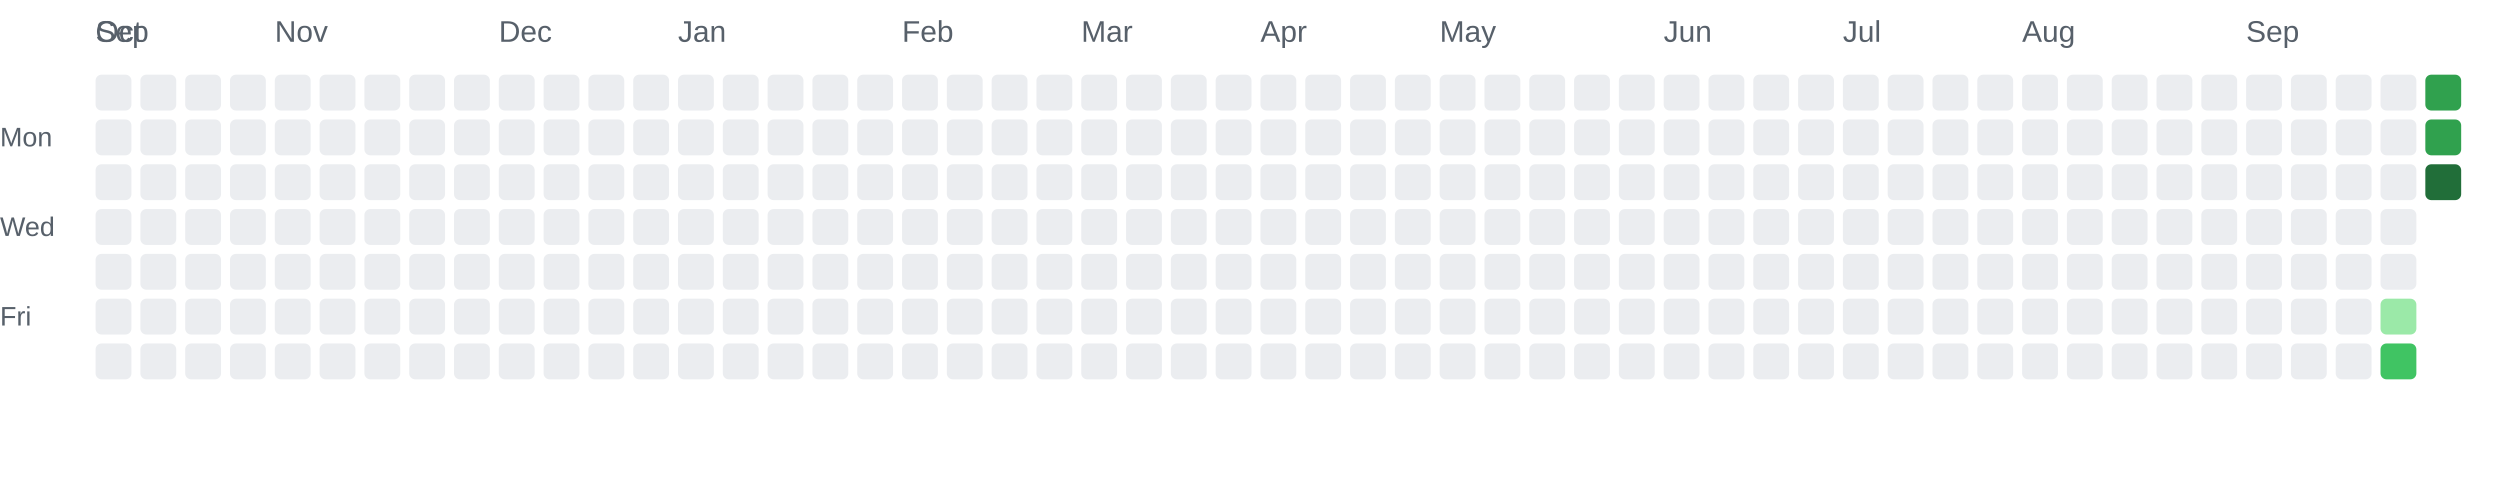
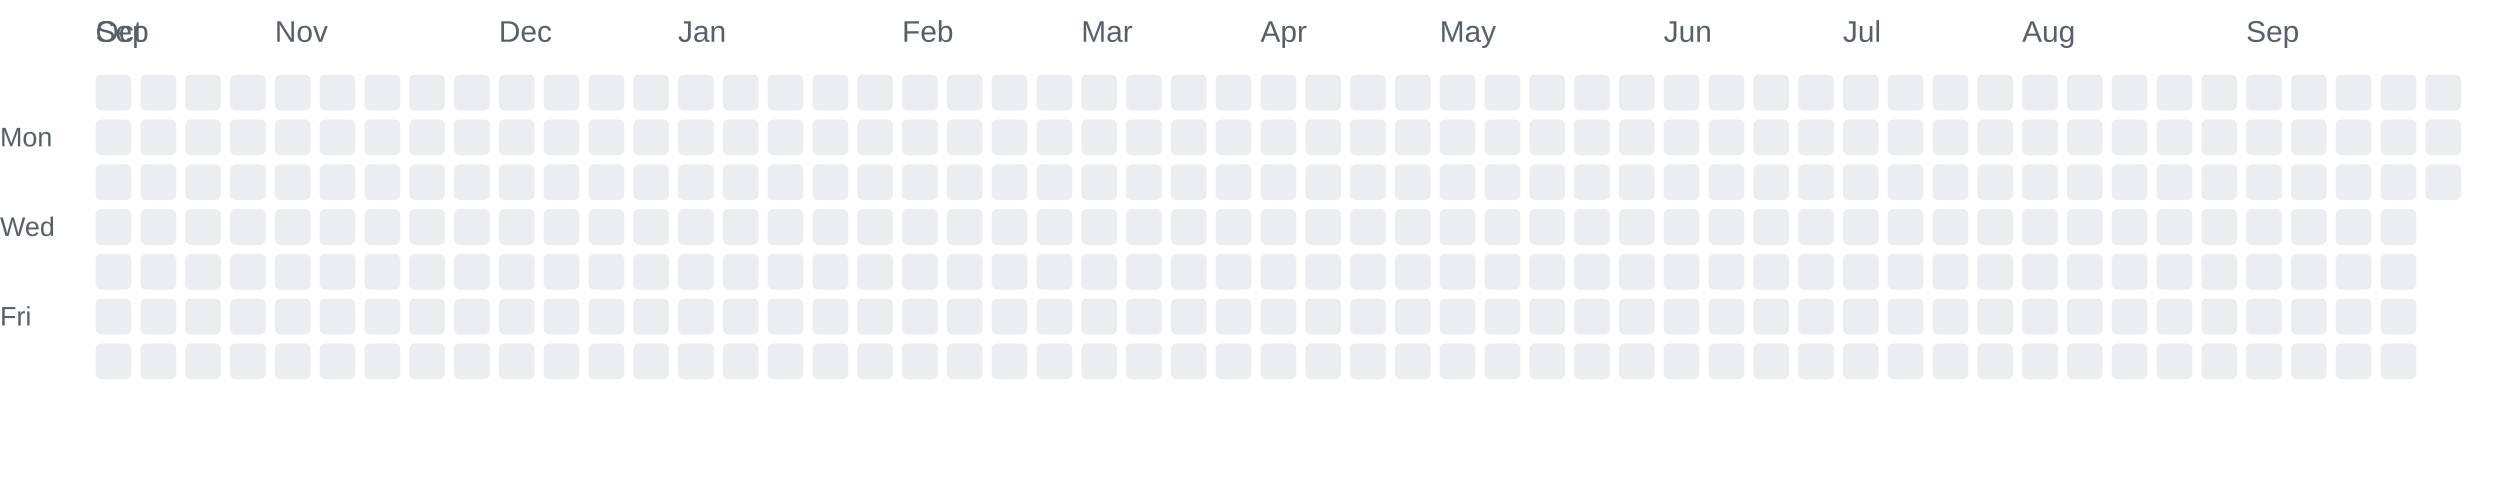
<svg xmlns="http://www.w3.org/2000/svg" width="837" height="165" viewBox="0 0 837 165" role="img">
  <text x="32" y="14" font-family="Arial, sans-serif" font-size="10" fill="#57606a">Sep</text>
  <text x="32" y="14" font-family="Arial, sans-serif" font-size="10" fill="#57606a">Oct</text>
  <text x="92" y="14" font-family="Arial, sans-serif" font-size="10" fill="#57606a">Nov</text>
  <text x="167" y="14" font-family="Arial, sans-serif" font-size="10" fill="#57606a">Dec</text>
  <text x="227" y="14" font-family="Arial, sans-serif" font-size="10" fill="#57606a">Jan</text>
  <text x="302" y="14" font-family="Arial, sans-serif" font-size="10" fill="#57606a">Feb</text>
  <text x="362" y="14" font-family="Arial, sans-serif" font-size="10" fill="#57606a">Mar</text>
  <text x="422" y="14" font-family="Arial, sans-serif" font-size="10" fill="#57606a">Apr</text>
  <text x="482" y="14" font-family="Arial, sans-serif" font-size="10" fill="#57606a">May</text>
  <text x="557" y="14" font-family="Arial, sans-serif" font-size="10" fill="#57606a">Jun</text>
  <text x="617" y="14" font-family="Arial, sans-serif" font-size="10" fill="#57606a">Jul</text>
  <text x="677" y="14" font-family="Arial, sans-serif" font-size="10" fill="#57606a">Aug</text>
  <text x="752" y="14" font-family="Arial, sans-serif" font-size="10" fill="#57606a">Sep</text>
  <text x="0" y="49" font-family="Arial, sans-serif" font-size="9" fill="#57606a">Mon</text>
  <text x="0" y="79" font-family="Arial, sans-serif" font-size="9" fill="#57606a">Wed</text>
  <text x="0" y="109" font-family="Arial, sans-serif" font-size="9" fill="#57606a">Fri</text>
  <rect x="32" y="25" width="12" height="12" rx="2" ry="2" fill="#ebedf0" />
  <rect x="32" y="40" width="12" height="12" rx="2" ry="2" fill="#ebedf0" />
  <rect x="32" y="55" width="12" height="12" rx="2" ry="2" fill="#ebedf0" />
  <rect x="32" y="70" width="12" height="12" rx="2" ry="2" fill="#ebedf0" />
  <rect x="32" y="85" width="12" height="12" rx="2" ry="2" fill="#ebedf0" />
  <rect x="32" y="100" width="12" height="12" rx="2" ry="2" fill="#ebedf0" />
  <rect x="32" y="115" width="12" height="12" rx="2" ry="2" fill="#ebedf0" />
  <rect x="47" y="25" width="12" height="12" rx="2" ry="2" fill="#ebedf0" />
  <rect x="47" y="40" width="12" height="12" rx="2" ry="2" fill="#ebedf0" />
  <rect x="47" y="55" width="12" height="12" rx="2" ry="2" fill="#ebedf0" />
  <rect x="47" y="70" width="12" height="12" rx="2" ry="2" fill="#ebedf0" />
  <rect x="47" y="85" width="12" height="12" rx="2" ry="2" fill="#ebedf0" />
  <rect x="47" y="100" width="12" height="12" rx="2" ry="2" fill="#ebedf0" />
  <rect x="47" y="115" width="12" height="12" rx="2" ry="2" fill="#ebedf0" />
  <rect x="62" y="25" width="12" height="12" rx="2" ry="2" fill="#ebedf0" />
  <rect x="62" y="40" width="12" height="12" rx="2" ry="2" fill="#ebedf0" />
  <rect x="62" y="55" width="12" height="12" rx="2" ry="2" fill="#ebedf0" />
  <rect x="62" y="70" width="12" height="12" rx="2" ry="2" fill="#ebedf0" />
  <rect x="62" y="85" width="12" height="12" rx="2" ry="2" fill="#ebedf0" />
  <rect x="62" y="100" width="12" height="12" rx="2" ry="2" fill="#ebedf0" />
  <rect x="62" y="115" width="12" height="12" rx="2" ry="2" fill="#ebedf0" />
  <rect x="77" y="25" width="12" height="12" rx="2" ry="2" fill="#ebedf0" />
  <rect x="77" y="40" width="12" height="12" rx="2" ry="2" fill="#ebedf0" />
  <rect x="77" y="55" width="12" height="12" rx="2" ry="2" fill="#ebedf0" />
  <rect x="77" y="70" width="12" height="12" rx="2" ry="2" fill="#ebedf0" />
  <rect x="77" y="85" width="12" height="12" rx="2" ry="2" fill="#ebedf0" />
  <rect x="77" y="100" width="12" height="12" rx="2" ry="2" fill="#ebedf0" />
  <rect x="77" y="115" width="12" height="12" rx="2" ry="2" fill="#ebedf0" />
  <rect x="92" y="25" width="12" height="12" rx="2" ry="2" fill="#ebedf0" />
  <rect x="92" y="40" width="12" height="12" rx="2" ry="2" fill="#ebedf0" />
  <rect x="92" y="55" width="12" height="12" rx="2" ry="2" fill="#ebedf0" />
  <rect x="92" y="70" width="12" height="12" rx="2" ry="2" fill="#ebedf0" />
  <rect x="92" y="85" width="12" height="12" rx="2" ry="2" fill="#ebedf0" />
  <rect x="92" y="100" width="12" height="12" rx="2" ry="2" fill="#ebedf0" />
  <rect x="92" y="115" width="12" height="12" rx="2" ry="2" fill="#ebedf0" />
  <rect x="107" y="25" width="12" height="12" rx="2" ry="2" fill="#ebedf0" />
  <rect x="107" y="40" width="12" height="12" rx="2" ry="2" fill="#ebedf0" />
  <rect x="107" y="55" width="12" height="12" rx="2" ry="2" fill="#ebedf0" />
  <rect x="107" y="70" width="12" height="12" rx="2" ry="2" fill="#ebedf0" />
  <rect x="107" y="85" width="12" height="12" rx="2" ry="2" fill="#ebedf0" />
  <rect x="107" y="100" width="12" height="12" rx="2" ry="2" fill="#ebedf0" />
  <rect x="107" y="115" width="12" height="12" rx="2" ry="2" fill="#ebedf0" />
  <rect x="122" y="25" width="12" height="12" rx="2" ry="2" fill="#ebedf0" />
  <rect x="122" y="40" width="12" height="12" rx="2" ry="2" fill="#ebedf0" />
  <rect x="122" y="55" width="12" height="12" rx="2" ry="2" fill="#ebedf0" />
  <rect x="122" y="70" width="12" height="12" rx="2" ry="2" fill="#ebedf0" />
  <rect x="122" y="85" width="12" height="12" rx="2" ry="2" fill="#ebedf0" />
  <rect x="122" y="100" width="12" height="12" rx="2" ry="2" fill="#ebedf0" />
  <rect x="122" y="115" width="12" height="12" rx="2" ry="2" fill="#ebedf0" />
  <rect x="137" y="25" width="12" height="12" rx="2" ry="2" fill="#ebedf0" />
  <rect x="137" y="40" width="12" height="12" rx="2" ry="2" fill="#ebedf0" />
  <rect x="137" y="55" width="12" height="12" rx="2" ry="2" fill="#ebedf0" />
  <rect x="137" y="70" width="12" height="12" rx="2" ry="2" fill="#ebedf0" />
  <rect x="137" y="85" width="12" height="12" rx="2" ry="2" fill="#ebedf0" />
  <rect x="137" y="100" width="12" height="12" rx="2" ry="2" fill="#ebedf0" />
  <rect x="137" y="115" width="12" height="12" rx="2" ry="2" fill="#ebedf0" />
  <rect x="152" y="25" width="12" height="12" rx="2" ry="2" fill="#ebedf0" />
  <rect x="152" y="40" width="12" height="12" rx="2" ry="2" fill="#ebedf0" />
  <rect x="152" y="55" width="12" height="12" rx="2" ry="2" fill="#ebedf0" />
  <rect x="152" y="70" width="12" height="12" rx="2" ry="2" fill="#ebedf0" />
  <rect x="152" y="85" width="12" height="12" rx="2" ry="2" fill="#ebedf0" />
  <rect x="152" y="100" width="12" height="12" rx="2" ry="2" fill="#ebedf0" />
  <rect x="152" y="115" width="12" height="12" rx="2" ry="2" fill="#ebedf0" />
  <rect x="167" y="25" width="12" height="12" rx="2" ry="2" fill="#ebedf0" />
  <rect x="167" y="40" width="12" height="12" rx="2" ry="2" fill="#ebedf0" />
  <rect x="167" y="55" width="12" height="12" rx="2" ry="2" fill="#ebedf0" />
  <rect x="167" y="70" width="12" height="12" rx="2" ry="2" fill="#ebedf0" />
  <rect x="167" y="85" width="12" height="12" rx="2" ry="2" fill="#ebedf0" />
  <rect x="167" y="100" width="12" height="12" rx="2" ry="2" fill="#ebedf0" />
  <rect x="167" y="115" width="12" height="12" rx="2" ry="2" fill="#ebedf0" />
  <rect x="182" y="25" width="12" height="12" rx="2" ry="2" fill="#ebedf0" />
  <rect x="182" y="40" width="12" height="12" rx="2" ry="2" fill="#ebedf0" />
  <rect x="182" y="55" width="12" height="12" rx="2" ry="2" fill="#ebedf0" />
  <rect x="182" y="70" width="12" height="12" rx="2" ry="2" fill="#ebedf0" />
  <rect x="182" y="85" width="12" height="12" rx="2" ry="2" fill="#ebedf0" />
  <rect x="182" y="100" width="12" height="12" rx="2" ry="2" fill="#ebedf0" />
  <rect x="182" y="115" width="12" height="12" rx="2" ry="2" fill="#ebedf0" />
  <rect x="197" y="25" width="12" height="12" rx="2" ry="2" fill="#ebedf0" />
  <rect x="197" y="40" width="12" height="12" rx="2" ry="2" fill="#ebedf0" />
  <rect x="197" y="55" width="12" height="12" rx="2" ry="2" fill="#ebedf0" />
  <rect x="197" y="70" width="12" height="12" rx="2" ry="2" fill="#ebedf0" />
  <rect x="197" y="85" width="12" height="12" rx="2" ry="2" fill="#ebedf0" />
  <rect x="197" y="100" width="12" height="12" rx="2" ry="2" fill="#ebedf0" />
  <rect x="197" y="115" width="12" height="12" rx="2" ry="2" fill="#ebedf0" />
  <rect x="212" y="25" width="12" height="12" rx="2" ry="2" fill="#ebedf0" />
  <rect x="212" y="40" width="12" height="12" rx="2" ry="2" fill="#ebedf0" />
  <rect x="212" y="55" width="12" height="12" rx="2" ry="2" fill="#ebedf0" />
  <rect x="212" y="70" width="12" height="12" rx="2" ry="2" fill="#ebedf0" />
  <rect x="212" y="85" width="12" height="12" rx="2" ry="2" fill="#ebedf0" />
  <rect x="212" y="100" width="12" height="12" rx="2" ry="2" fill="#ebedf0" />
  <rect x="212" y="115" width="12" height="12" rx="2" ry="2" fill="#ebedf0" />
  <rect x="227" y="25" width="12" height="12" rx="2" ry="2" fill="#ebedf0" />
  <rect x="227" y="40" width="12" height="12" rx="2" ry="2" fill="#ebedf0" />
  <rect x="227" y="55" width="12" height="12" rx="2" ry="2" fill="#ebedf0" />
  <rect x="227" y="70" width="12" height="12" rx="2" ry="2" fill="#ebedf0" />
  <rect x="227" y="85" width="12" height="12" rx="2" ry="2" fill="#ebedf0" />
  <rect x="227" y="100" width="12" height="12" rx="2" ry="2" fill="#ebedf0" />
  <rect x="227" y="115" width="12" height="12" rx="2" ry="2" fill="#ebedf0" />
  <rect x="242" y="25" width="12" height="12" rx="2" ry="2" fill="#ebedf0" />
  <rect x="242" y="40" width="12" height="12" rx="2" ry="2" fill="#ebedf0" />
  <rect x="242" y="55" width="12" height="12" rx="2" ry="2" fill="#ebedf0" />
  <rect x="242" y="70" width="12" height="12" rx="2" ry="2" fill="#ebedf0" />
  <rect x="242" y="85" width="12" height="12" rx="2" ry="2" fill="#ebedf0" />
  <rect x="242" y="100" width="12" height="12" rx="2" ry="2" fill="#ebedf0" />
  <rect x="242" y="115" width="12" height="12" rx="2" ry="2" fill="#ebedf0" />
  <rect x="257" y="25" width="12" height="12" rx="2" ry="2" fill="#ebedf0" />
  <rect x="257" y="40" width="12" height="12" rx="2" ry="2" fill="#ebedf0" />
  <rect x="257" y="55" width="12" height="12" rx="2" ry="2" fill="#ebedf0" />
  <rect x="257" y="70" width="12" height="12" rx="2" ry="2" fill="#ebedf0" />
  <rect x="257" y="85" width="12" height="12" rx="2" ry="2" fill="#ebedf0" />
  <rect x="257" y="100" width="12" height="12" rx="2" ry="2" fill="#ebedf0" />
  <rect x="257" y="115" width="12" height="12" rx="2" ry="2" fill="#ebedf0" />
  <rect x="272" y="25" width="12" height="12" rx="2" ry="2" fill="#ebedf0" />
  <rect x="272" y="40" width="12" height="12" rx="2" ry="2" fill="#ebedf0" />
  <rect x="272" y="55" width="12" height="12" rx="2" ry="2" fill="#ebedf0" />
  <rect x="272" y="70" width="12" height="12" rx="2" ry="2" fill="#ebedf0" />
  <rect x="272" y="85" width="12" height="12" rx="2" ry="2" fill="#ebedf0" />
  <rect x="272" y="100" width="12" height="12" rx="2" ry="2" fill="#ebedf0" />
  <rect x="272" y="115" width="12" height="12" rx="2" ry="2" fill="#ebedf0" />
  <rect x="287" y="25" width="12" height="12" rx="2" ry="2" fill="#ebedf0" />
  <rect x="287" y="40" width="12" height="12" rx="2" ry="2" fill="#ebedf0" />
  <rect x="287" y="55" width="12" height="12" rx="2" ry="2" fill="#ebedf0" />
  <rect x="287" y="70" width="12" height="12" rx="2" ry="2" fill="#ebedf0" />
  <rect x="287" y="85" width="12" height="12" rx="2" ry="2" fill="#ebedf0" />
  <rect x="287" y="100" width="12" height="12" rx="2" ry="2" fill="#ebedf0" />
  <rect x="287" y="115" width="12" height="12" rx="2" ry="2" fill="#ebedf0" />
  <rect x="302" y="25" width="12" height="12" rx="2" ry="2" fill="#ebedf0" />
  <rect x="302" y="40" width="12" height="12" rx="2" ry="2" fill="#ebedf0" />
  <rect x="302" y="55" width="12" height="12" rx="2" ry="2" fill="#ebedf0" />
  <rect x="302" y="70" width="12" height="12" rx="2" ry="2" fill="#ebedf0" />
  <rect x="302" y="85" width="12" height="12" rx="2" ry="2" fill="#ebedf0" />
  <rect x="302" y="100" width="12" height="12" rx="2" ry="2" fill="#ebedf0" />
  <rect x="302" y="115" width="12" height="12" rx="2" ry="2" fill="#ebedf0" />
  <rect x="317" y="25" width="12" height="12" rx="2" ry="2" fill="#ebedf0" />
  <rect x="317" y="40" width="12" height="12" rx="2" ry="2" fill="#ebedf0" />
  <rect x="317" y="55" width="12" height="12" rx="2" ry="2" fill="#ebedf0" />
  <rect x="317" y="70" width="12" height="12" rx="2" ry="2" fill="#ebedf0" />
  <rect x="317" y="85" width="12" height="12" rx="2" ry="2" fill="#ebedf0" />
  <rect x="317" y="100" width="12" height="12" rx="2" ry="2" fill="#ebedf0" />
  <rect x="317" y="115" width="12" height="12" rx="2" ry="2" fill="#ebedf0" />
  <rect x="332" y="25" width="12" height="12" rx="2" ry="2" fill="#ebedf0" />
  <rect x="332" y="40" width="12" height="12" rx="2" ry="2" fill="#ebedf0" />
  <rect x="332" y="55" width="12" height="12" rx="2" ry="2" fill="#ebedf0" />
  <rect x="332" y="70" width="12" height="12" rx="2" ry="2" fill="#ebedf0" />
  <rect x="332" y="85" width="12" height="12" rx="2" ry="2" fill="#ebedf0" />
  <rect x="332" y="100" width="12" height="12" rx="2" ry="2" fill="#ebedf0" />
  <rect x="332" y="115" width="12" height="12" rx="2" ry="2" fill="#ebedf0" />
  <rect x="347" y="25" width="12" height="12" rx="2" ry="2" fill="#ebedf0" />
  <rect x="347" y="40" width="12" height="12" rx="2" ry="2" fill="#ebedf0" />
  <rect x="347" y="55" width="12" height="12" rx="2" ry="2" fill="#ebedf0" />
  <rect x="347" y="70" width="12" height="12" rx="2" ry="2" fill="#ebedf0" />
  <rect x="347" y="85" width="12" height="12" rx="2" ry="2" fill="#ebedf0" />
  <rect x="347" y="100" width="12" height="12" rx="2" ry="2" fill="#ebedf0" />
  <rect x="347" y="115" width="12" height="12" rx="2" ry="2" fill="#ebedf0" />
  <rect x="362" y="25" width="12" height="12" rx="2" ry="2" fill="#ebedf0" />
  <rect x="362" y="40" width="12" height="12" rx="2" ry="2" fill="#ebedf0" />
  <rect x="362" y="55" width="12" height="12" rx="2" ry="2" fill="#ebedf0" />
  <rect x="362" y="70" width="12" height="12" rx="2" ry="2" fill="#ebedf0" />
  <rect x="362" y="85" width="12" height="12" rx="2" ry="2" fill="#ebedf0" />
  <rect x="362" y="100" width="12" height="12" rx="2" ry="2" fill="#ebedf0" />
  <rect x="362" y="115" width="12" height="12" rx="2" ry="2" fill="#ebedf0" />
  <rect x="377" y="25" width="12" height="12" rx="2" ry="2" fill="#ebedf0" />
  <rect x="377" y="40" width="12" height="12" rx="2" ry="2" fill="#ebedf0" />
  <rect x="377" y="55" width="12" height="12" rx="2" ry="2" fill="#ebedf0" />
  <rect x="377" y="70" width="12" height="12" rx="2" ry="2" fill="#ebedf0" />
  <rect x="377" y="85" width="12" height="12" rx="2" ry="2" fill="#ebedf0" />
  <rect x="377" y="100" width="12" height="12" rx="2" ry="2" fill="#ebedf0" />
  <rect x="377" y="115" width="12" height="12" rx="2" ry="2" fill="#ebedf0" />
  <rect x="392" y="25" width="12" height="12" rx="2" ry="2" fill="#ebedf0" />
  <rect x="392" y="40" width="12" height="12" rx="2" ry="2" fill="#ebedf0" />
  <rect x="392" y="55" width="12" height="12" rx="2" ry="2" fill="#ebedf0" />
  <rect x="392" y="70" width="12" height="12" rx="2" ry="2" fill="#ebedf0" />
  <rect x="392" y="85" width="12" height="12" rx="2" ry="2" fill="#ebedf0" />
  <rect x="392" y="100" width="12" height="12" rx="2" ry="2" fill="#ebedf0" />
  <rect x="392" y="115" width="12" height="12" rx="2" ry="2" fill="#ebedf0" />
  <rect x="407" y="25" width="12" height="12" rx="2" ry="2" fill="#ebedf0" />
  <rect x="407" y="40" width="12" height="12" rx="2" ry="2" fill="#ebedf0" />
  <rect x="407" y="55" width="12" height="12" rx="2" ry="2" fill="#ebedf0" />
  <rect x="407" y="70" width="12" height="12" rx="2" ry="2" fill="#ebedf0" />
  <rect x="407" y="85" width="12" height="12" rx="2" ry="2" fill="#ebedf0" />
  <rect x="407" y="100" width="12" height="12" rx="2" ry="2" fill="#ebedf0" />
  <rect x="407" y="115" width="12" height="12" rx="2" ry="2" fill="#ebedf0" />
  <rect x="422" y="25" width="12" height="12" rx="2" ry="2" fill="#ebedf0" />
  <rect x="422" y="40" width="12" height="12" rx="2" ry="2" fill="#ebedf0" />
  <rect x="422" y="55" width="12" height="12" rx="2" ry="2" fill="#ebedf0" />
  <rect x="422" y="70" width="12" height="12" rx="2" ry="2" fill="#ebedf0" />
  <rect x="422" y="85" width="12" height="12" rx="2" ry="2" fill="#ebedf0" />
  <rect x="422" y="100" width="12" height="12" rx="2" ry="2" fill="#ebedf0" />
  <rect x="422" y="115" width="12" height="12" rx="2" ry="2" fill="#ebedf0" />
  <rect x="437" y="25" width="12" height="12" rx="2" ry="2" fill="#ebedf0" />
  <rect x="437" y="40" width="12" height="12" rx="2" ry="2" fill="#ebedf0" />
  <rect x="437" y="55" width="12" height="12" rx="2" ry="2" fill="#ebedf0" />
  <rect x="437" y="70" width="12" height="12" rx="2" ry="2" fill="#ebedf0" />
  <rect x="437" y="85" width="12" height="12" rx="2" ry="2" fill="#ebedf0" />
  <rect x="437" y="100" width="12" height="12" rx="2" ry="2" fill="#ebedf0" />
  <rect x="437" y="115" width="12" height="12" rx="2" ry="2" fill="#ebedf0" />
  <rect x="452" y="25" width="12" height="12" rx="2" ry="2" fill="#ebedf0" />
  <rect x="452" y="40" width="12" height="12" rx="2" ry="2" fill="#ebedf0" />
  <rect x="452" y="55" width="12" height="12" rx="2" ry="2" fill="#ebedf0" />
  <rect x="452" y="70" width="12" height="12" rx="2" ry="2" fill="#ebedf0" />
  <rect x="452" y="85" width="12" height="12" rx="2" ry="2" fill="#ebedf0" />
  <rect x="452" y="100" width="12" height="12" rx="2" ry="2" fill="#ebedf0" />
  <rect x="452" y="115" width="12" height="12" rx="2" ry="2" fill="#ebedf0" />
  <rect x="467" y="25" width="12" height="12" rx="2" ry="2" fill="#ebedf0" />
  <rect x="467" y="40" width="12" height="12" rx="2" ry="2" fill="#ebedf0" />
  <rect x="467" y="55" width="12" height="12" rx="2" ry="2" fill="#ebedf0" />
  <rect x="467" y="70" width="12" height="12" rx="2" ry="2" fill="#ebedf0" />
  <rect x="467" y="85" width="12" height="12" rx="2" ry="2" fill="#ebedf0" />
  <rect x="467" y="100" width="12" height="12" rx="2" ry="2" fill="#ebedf0" />
  <rect x="467" y="115" width="12" height="12" rx="2" ry="2" fill="#ebedf0" />
  <rect x="482" y="25" width="12" height="12" rx="2" ry="2" fill="#ebedf0" />
  <rect x="482" y="40" width="12" height="12" rx="2" ry="2" fill="#ebedf0" />
  <rect x="482" y="55" width="12" height="12" rx="2" ry="2" fill="#ebedf0" />
  <rect x="482" y="70" width="12" height="12" rx="2" ry="2" fill="#ebedf0" />
  <rect x="482" y="85" width="12" height="12" rx="2" ry="2" fill="#ebedf0" />
  <rect x="482" y="100" width="12" height="12" rx="2" ry="2" fill="#ebedf0" />
  <rect x="482" y="115" width="12" height="12" rx="2" ry="2" fill="#ebedf0" />
  <rect x="497" y="25" width="12" height="12" rx="2" ry="2" fill="#ebedf0" />
  <rect x="497" y="40" width="12" height="12" rx="2" ry="2" fill="#ebedf0" />
  <rect x="497" y="55" width="12" height="12" rx="2" ry="2" fill="#ebedf0" />
  <rect x="497" y="70" width="12" height="12" rx="2" ry="2" fill="#ebedf0" />
  <rect x="497" y="85" width="12" height="12" rx="2" ry="2" fill="#ebedf0" />
  <rect x="497" y="100" width="12" height="12" rx="2" ry="2" fill="#ebedf0" />
  <rect x="497" y="115" width="12" height="12" rx="2" ry="2" fill="#ebedf0" />
  <rect x="512" y="25" width="12" height="12" rx="2" ry="2" fill="#ebedf0" />
  <rect x="512" y="40" width="12" height="12" rx="2" ry="2" fill="#ebedf0" />
  <rect x="512" y="55" width="12" height="12" rx="2" ry="2" fill="#ebedf0" />
  <rect x="512" y="70" width="12" height="12" rx="2" ry="2" fill="#ebedf0" />
  <rect x="512" y="85" width="12" height="12" rx="2" ry="2" fill="#ebedf0" />
  <rect x="512" y="100" width="12" height="12" rx="2" ry="2" fill="#ebedf0" />
  <rect x="512" y="115" width="12" height="12" rx="2" ry="2" fill="#ebedf0" />
  <rect x="527" y="25" width="12" height="12" rx="2" ry="2" fill="#ebedf0" />
  <rect x="527" y="40" width="12" height="12" rx="2" ry="2" fill="#ebedf0" />
  <rect x="527" y="55" width="12" height="12" rx="2" ry="2" fill="#ebedf0" />
  <rect x="527" y="70" width="12" height="12" rx="2" ry="2" fill="#ebedf0" />
  <rect x="527" y="85" width="12" height="12" rx="2" ry="2" fill="#ebedf0" />
  <rect x="527" y="100" width="12" height="12" rx="2" ry="2" fill="#ebedf0" />
  <rect x="527" y="115" width="12" height="12" rx="2" ry="2" fill="#ebedf0" />
  <rect x="542" y="25" width="12" height="12" rx="2" ry="2" fill="#ebedf0" />
  <rect x="542" y="40" width="12" height="12" rx="2" ry="2" fill="#ebedf0" />
  <rect x="542" y="55" width="12" height="12" rx="2" ry="2" fill="#ebedf0" />
  <rect x="542" y="70" width="12" height="12" rx="2" ry="2" fill="#ebedf0" />
  <rect x="542" y="85" width="12" height="12" rx="2" ry="2" fill="#ebedf0" />
  <rect x="542" y="100" width="12" height="12" rx="2" ry="2" fill="#ebedf0" />
  <rect x="542" y="115" width="12" height="12" rx="2" ry="2" fill="#ebedf0" />
  <rect x="557" y="25" width="12" height="12" rx="2" ry="2" fill="#ebedf0" />
  <rect x="557" y="40" width="12" height="12" rx="2" ry="2" fill="#ebedf0" />
  <rect x="557" y="55" width="12" height="12" rx="2" ry="2" fill="#ebedf0" />
  <rect x="557" y="70" width="12" height="12" rx="2" ry="2" fill="#ebedf0" />
  <rect x="557" y="85" width="12" height="12" rx="2" ry="2" fill="#ebedf0" />
  <rect x="557" y="100" width="12" height="12" rx="2" ry="2" fill="#ebedf0" />
  <rect x="557" y="115" width="12" height="12" rx="2" ry="2" fill="#ebedf0" />
  <rect x="572" y="25" width="12" height="12" rx="2" ry="2" fill="#ebedf0" />
  <rect x="572" y="40" width="12" height="12" rx="2" ry="2" fill="#ebedf0" />
  <rect x="572" y="55" width="12" height="12" rx="2" ry="2" fill="#ebedf0" />
  <rect x="572" y="70" width="12" height="12" rx="2" ry="2" fill="#ebedf0" />
  <rect x="572" y="85" width="12" height="12" rx="2" ry="2" fill="#ebedf0" />
  <rect x="572" y="100" width="12" height="12" rx="2" ry="2" fill="#ebedf0" />
  <rect x="572" y="115" width="12" height="12" rx="2" ry="2" fill="#ebedf0" />
  <rect x="587" y="25" width="12" height="12" rx="2" ry="2" fill="#ebedf0" />
  <rect x="587" y="40" width="12" height="12" rx="2" ry="2" fill="#ebedf0" />
  <rect x="587" y="55" width="12" height="12" rx="2" ry="2" fill="#ebedf0" />
  <rect x="587" y="70" width="12" height="12" rx="2" ry="2" fill="#ebedf0" />
  <rect x="587" y="85" width="12" height="12" rx="2" ry="2" fill="#ebedf0" />
  <rect x="587" y="100" width="12" height="12" rx="2" ry="2" fill="#ebedf0" />
  <rect x="587" y="115" width="12" height="12" rx="2" ry="2" fill="#ebedf0" />
  <rect x="602" y="25" width="12" height="12" rx="2" ry="2" fill="#ebedf0" />
  <rect x="602" y="40" width="12" height="12" rx="2" ry="2" fill="#ebedf0" />
  <rect x="602" y="55" width="12" height="12" rx="2" ry="2" fill="#ebedf0" />
  <rect x="602" y="70" width="12" height="12" rx="2" ry="2" fill="#ebedf0" />
  <rect x="602" y="85" width="12" height="12" rx="2" ry="2" fill="#ebedf0" />
  <rect x="602" y="100" width="12" height="12" rx="2" ry="2" fill="#ebedf0" />
  <rect x="602" y="115" width="12" height="12" rx="2" ry="2" fill="#ebedf0" />
  <rect x="617" y="25" width="12" height="12" rx="2" ry="2" fill="#ebedf0" />
  <rect x="617" y="40" width="12" height="12" rx="2" ry="2" fill="#ebedf0" />
  <rect x="617" y="55" width="12" height="12" rx="2" ry="2" fill="#ebedf0" />
  <rect x="617" y="70" width="12" height="12" rx="2" ry="2" fill="#ebedf0" />
  <rect x="617" y="85" width="12" height="12" rx="2" ry="2" fill="#ebedf0" />
  <rect x="617" y="100" width="12" height="12" rx="2" ry="2" fill="#ebedf0" />
  <rect x="617" y="115" width="12" height="12" rx="2" ry="2" fill="#ebedf0" />
  <rect x="632" y="25" width="12" height="12" rx="2" ry="2" fill="#ebedf0" />
  <rect x="632" y="40" width="12" height="12" rx="2" ry="2" fill="#ebedf0" />
  <rect x="632" y="55" width="12" height="12" rx="2" ry="2" fill="#ebedf0" />
  <rect x="632" y="70" width="12" height="12" rx="2" ry="2" fill="#ebedf0" />
  <rect x="632" y="85" width="12" height="12" rx="2" ry="2" fill="#ebedf0" />
  <rect x="632" y="100" width="12" height="12" rx="2" ry="2" fill="#ebedf0" />
  <rect x="632" y="115" width="12" height="12" rx="2" ry="2" fill="#ebedf0" />
  <rect x="647" y="25" width="12" height="12" rx="2" ry="2" fill="#ebedf0" />
  <rect x="647" y="40" width="12" height="12" rx="2" ry="2" fill="#ebedf0" />
  <rect x="647" y="55" width="12" height="12" rx="2" ry="2" fill="#ebedf0" />
  <rect x="647" y="70" width="12" height="12" rx="2" ry="2" fill="#ebedf0" />
  <rect x="647" y="85" width="12" height="12" rx="2" ry="2" fill="#ebedf0" />
  <rect x="647" y="100" width="12" height="12" rx="2" ry="2" fill="#ebedf0" />
  <rect x="647" y="115" width="12" height="12" rx="2" ry="2" fill="#ebedf0" />
  <rect x="662" y="25" width="12" height="12" rx="2" ry="2" fill="#ebedf0" />
  <rect x="662" y="40" width="12" height="12" rx="2" ry="2" fill="#ebedf0" />
  <rect x="662" y="55" width="12" height="12" rx="2" ry="2" fill="#ebedf0" />
  <rect x="662" y="70" width="12" height="12" rx="2" ry="2" fill="#ebedf0" />
  <rect x="662" y="85" width="12" height="12" rx="2" ry="2" fill="#ebedf0" />
  <rect x="662" y="100" width="12" height="12" rx="2" ry="2" fill="#ebedf0" />
  <rect x="662" y="115" width="12" height="12" rx="2" ry="2" fill="#ebedf0" />
  <rect x="677" y="25" width="12" height="12" rx="2" ry="2" fill="#ebedf0" />
  <rect x="677" y="40" width="12" height="12" rx="2" ry="2" fill="#ebedf0" />
  <rect x="677" y="55" width="12" height="12" rx="2" ry="2" fill="#ebedf0" />
  <rect x="677" y="70" width="12" height="12" rx="2" ry="2" fill="#ebedf0" />
  <rect x="677" y="85" width="12" height="12" rx="2" ry="2" fill="#ebedf0" />
  <rect x="677" y="100" width="12" height="12" rx="2" ry="2" fill="#ebedf0" />
  <rect x="677" y="115" width="12" height="12" rx="2" ry="2" fill="#ebedf0" />
  <rect x="692" y="25" width="12" height="12" rx="2" ry="2" fill="#ebedf0" />
  <rect x="692" y="40" width="12" height="12" rx="2" ry="2" fill="#ebedf0" />
  <rect x="692" y="55" width="12" height="12" rx="2" ry="2" fill="#ebedf0" />
  <rect x="692" y="70" width="12" height="12" rx="2" ry="2" fill="#ebedf0" />
  <rect x="692" y="85" width="12" height="12" rx="2" ry="2" fill="#ebedf0" />
  <rect x="692" y="100" width="12" height="12" rx="2" ry="2" fill="#ebedf0" />
  <rect x="692" y="115" width="12" height="12" rx="2" ry="2" fill="#ebedf0" />
  <rect x="707" y="25" width="12" height="12" rx="2" ry="2" fill="#ebedf0" />
  <rect x="707" y="40" width="12" height="12" rx="2" ry="2" fill="#ebedf0" />
  <rect x="707" y="55" width="12" height="12" rx="2" ry="2" fill="#ebedf0" />
  <rect x="707" y="70" width="12" height="12" rx="2" ry="2" fill="#ebedf0" />
  <rect x="707" y="85" width="12" height="12" rx="2" ry="2" fill="#ebedf0" />
  <rect x="707" y="100" width="12" height="12" rx="2" ry="2" fill="#ebedf0" />
  <rect x="707" y="115" width="12" height="12" rx="2" ry="2" fill="#ebedf0" />
  <rect x="722" y="25" width="12" height="12" rx="2" ry="2" fill="#ebedf0" />
  <rect x="722" y="40" width="12" height="12" rx="2" ry="2" fill="#ebedf0" />
  <rect x="722" y="55" width="12" height="12" rx="2" ry="2" fill="#ebedf0" />
  <rect x="722" y="70" width="12" height="12" rx="2" ry="2" fill="#ebedf0" />
  <rect x="722" y="85" width="12" height="12" rx="2" ry="2" fill="#ebedf0" />
  <rect x="722" y="100" width="12" height="12" rx="2" ry="2" fill="#ebedf0" />
  <rect x="722" y="115" width="12" height="12" rx="2" ry="2" fill="#ebedf0" />
  <rect x="737" y="25" width="12" height="12" rx="2" ry="2" fill="#ebedf0" />
  <rect x="737" y="40" width="12" height="12" rx="2" ry="2" fill="#ebedf0" />
  <rect x="737" y="55" width="12" height="12" rx="2" ry="2" fill="#ebedf0" />
  <rect x="737" y="70" width="12" height="12" rx="2" ry="2" fill="#ebedf0" />
  <rect x="737" y="85" width="12" height="12" rx="2" ry="2" fill="#ebedf0" />
  <rect x="737" y="100" width="12" height="12" rx="2" ry="2" fill="#ebedf0" />
  <rect x="737" y="115" width="12" height="12" rx="2" ry="2" fill="#ebedf0" />
  <rect x="752" y="25" width="12" height="12" rx="2" ry="2" fill="#ebedf0" />
  <rect x="752" y="40" width="12" height="12" rx="2" ry="2" fill="#ebedf0" />
  <rect x="752" y="55" width="12" height="12" rx="2" ry="2" fill="#ebedf0" />
  <rect x="752" y="70" width="12" height="12" rx="2" ry="2" fill="#ebedf0" />
  <rect x="752" y="85" width="12" height="12" rx="2" ry="2" fill="#ebedf0" />
  <rect x="752" y="100" width="12" height="12" rx="2" ry="2" fill="#ebedf0" />
  <rect x="752" y="115" width="12" height="12" rx="2" ry="2" fill="#ebedf0" />
  <rect x="767" y="25" width="12" height="12" rx="2" ry="2" fill="#ebedf0" />
  <rect x="767" y="40" width="12" height="12" rx="2" ry="2" fill="#ebedf0" />
  <rect x="767" y="55" width="12" height="12" rx="2" ry="2" fill="#ebedf0" />
  <rect x="767" y="70" width="12" height="12" rx="2" ry="2" fill="#ebedf0" />
  <rect x="767" y="85" width="12" height="12" rx="2" ry="2" fill="#ebedf0" />
  <rect x="767" y="100" width="12" height="12" rx="2" ry="2" fill="#ebedf0" />
  <rect x="767" y="115" width="12" height="12" rx="2" ry="2" fill="#ebedf0" />
  <rect x="782" y="25" width="12" height="12" rx="2" ry="2" fill="#ebedf0" />
  <rect x="782" y="40" width="12" height="12" rx="2" ry="2" fill="#ebedf0" />
  <rect x="782" y="55" width="12" height="12" rx="2" ry="2" fill="#ebedf0" />
  <rect x="782" y="70" width="12" height="12" rx="2" ry="2" fill="#ebedf0" />
  <rect x="782" y="85" width="12" height="12" rx="2" ry="2" fill="#ebedf0" />
  <rect x="782" y="100" width="12" height="12" rx="2" ry="2" fill="#ebedf0" />
  <rect x="782" y="115" width="12" height="12" rx="2" ry="2" fill="#ebedf0" />
  <rect x="797" y="25" width="12" height="12" rx="2" ry="2" fill="#ebedf0" />
  <rect x="797" y="40" width="12" height="12" rx="2" ry="2" fill="#ebedf0" />
  <rect x="797" y="55" width="12" height="12" rx="2" ry="2" fill="#ebedf0" />
  <rect x="797" y="70" width="12" height="12" rx="2" ry="2" fill="#ebedf0" />
  <rect x="797" y="85" width="12" height="12" rx="2" ry="2" fill="#ebedf0" />
-   <rect x="797" y="100" width="12" height="12" rx="2" ry="2" fill="#9be9a8" />
-   <rect x="797" y="115" width="12" height="12" rx="2" ry="2" fill="#40c463" />
-   <rect x="812" y="25" width="12" height="12" rx="2" ry="2" fill="#30a14e" />
-   <rect x="812" y="40" width="12" height="12" rx="2" ry="2" fill="#30a14e" />
-   <rect x="812" y="55" width="12" height="12" rx="2" ry="2" fill="#216e39" />
+   <rect x="797" y="100" width="12" height="12" rx="2" ry="2" fill="#ebedf0" />
+   <rect x="797" y="115" width="12" height="12" rx="2" ry="2" fill="#ebedf0" />
+   <rect x="812" y="25" width="12" height="12" rx="2" ry="2" fill="#ebedf0" />
+   <rect x="812" y="40" width="12" height="12" rx="2" ry="2" fill="#ebedf0" />
+   <rect x="812" y="55" width="12" height="12" rx="2" ry="2" fill="#ebedf0" />
</svg>
